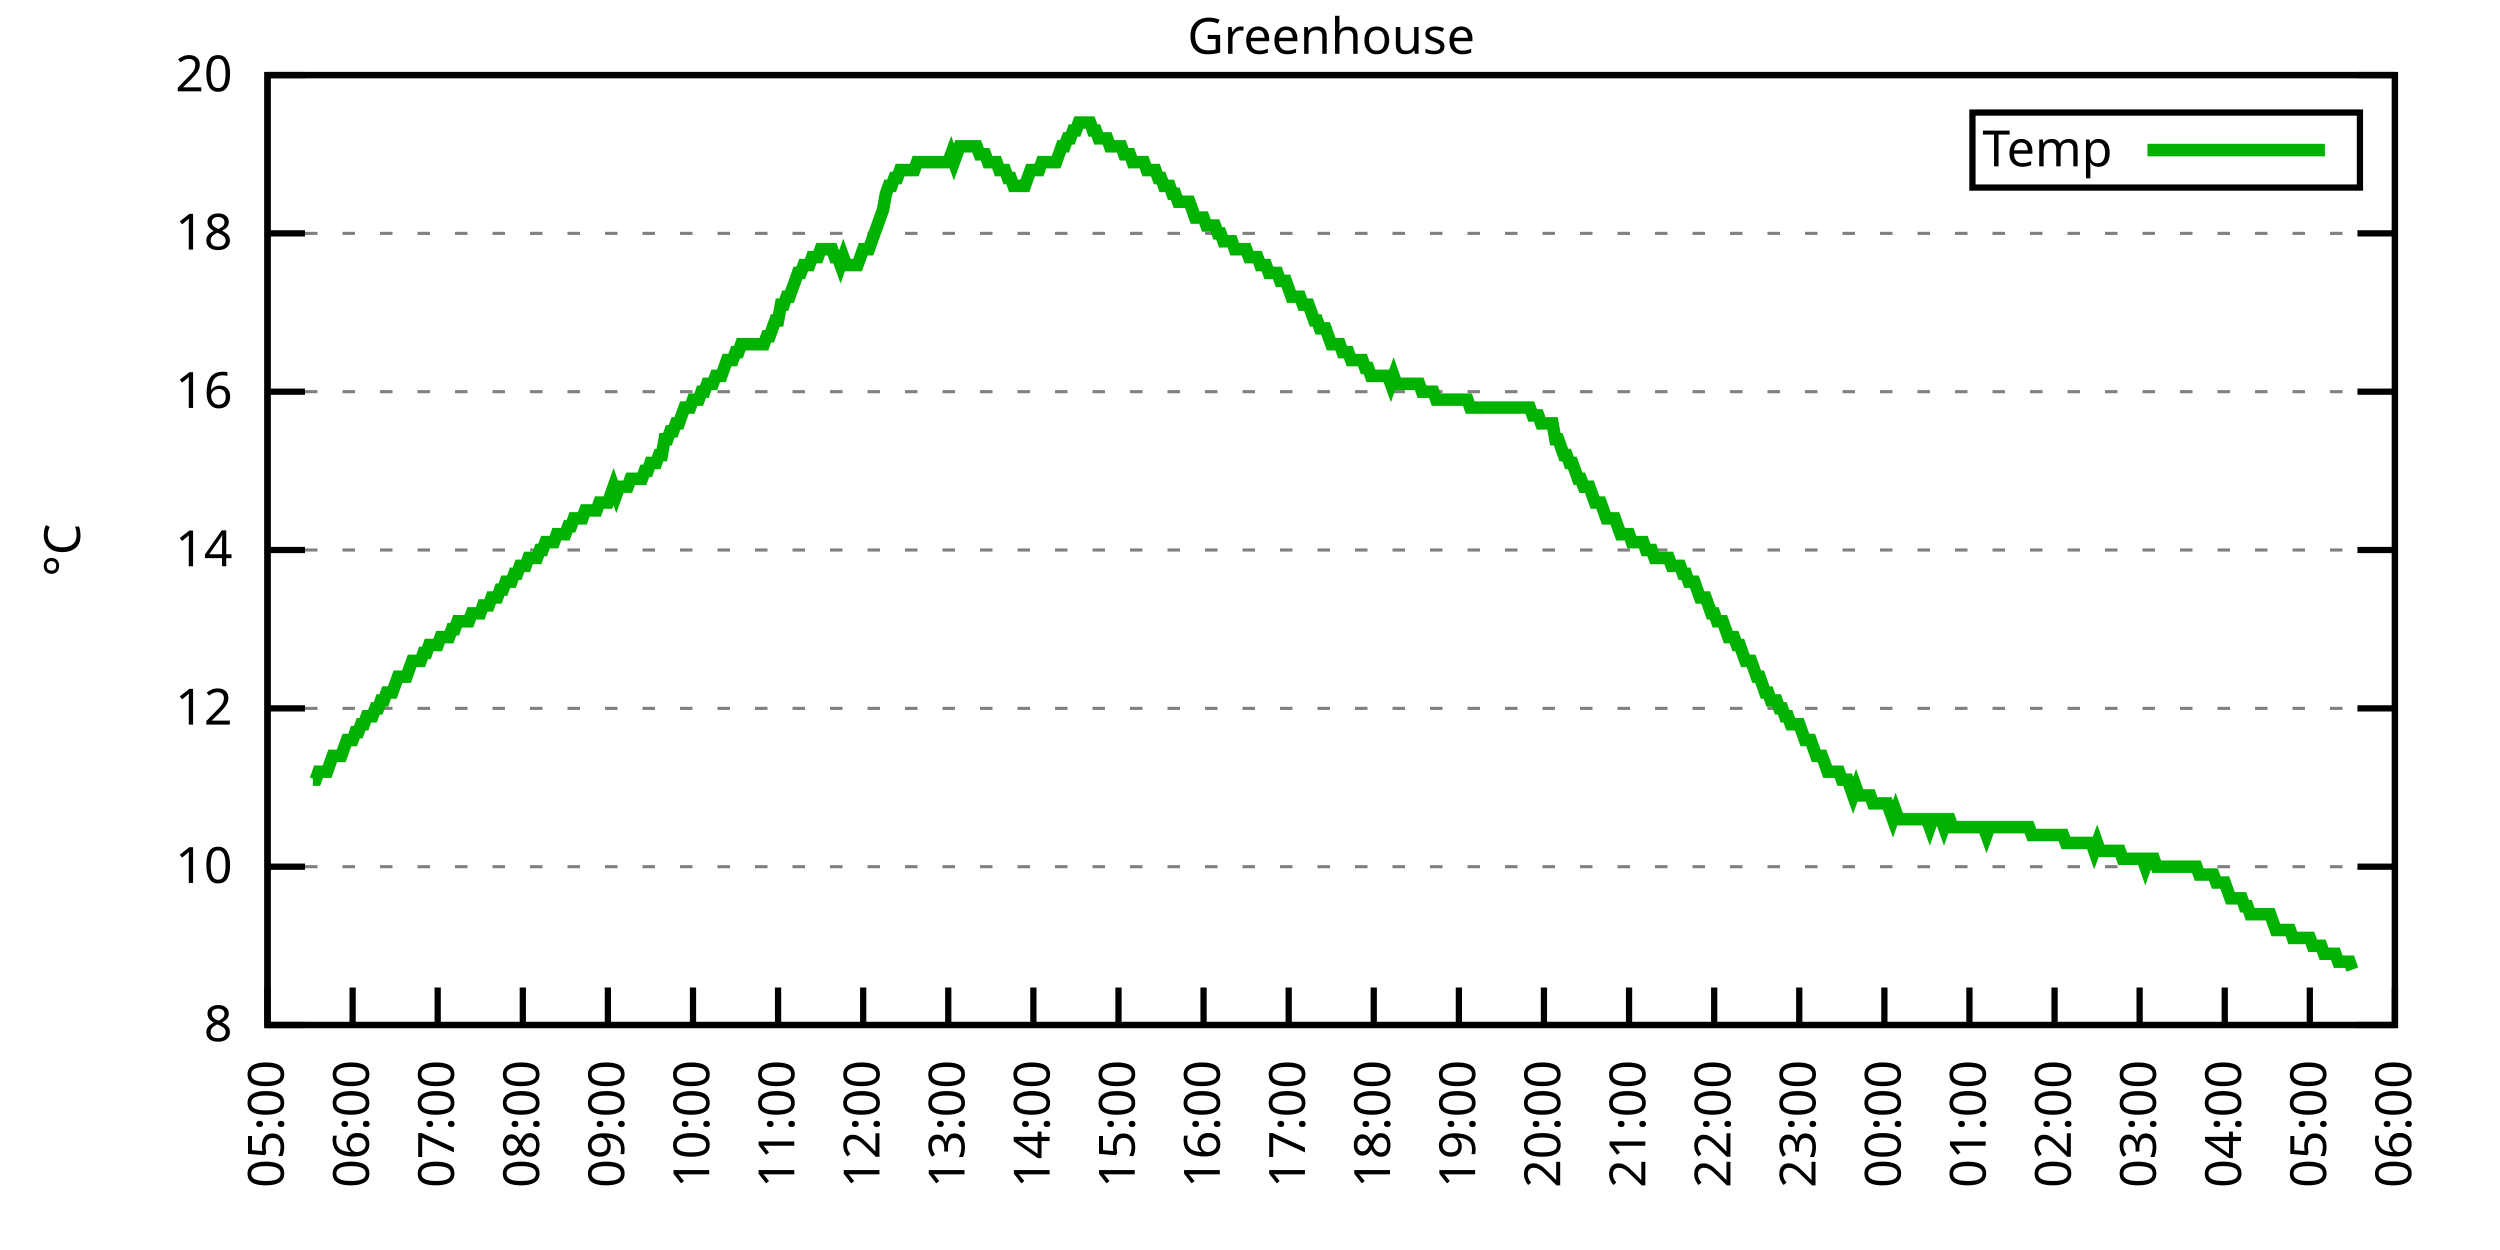
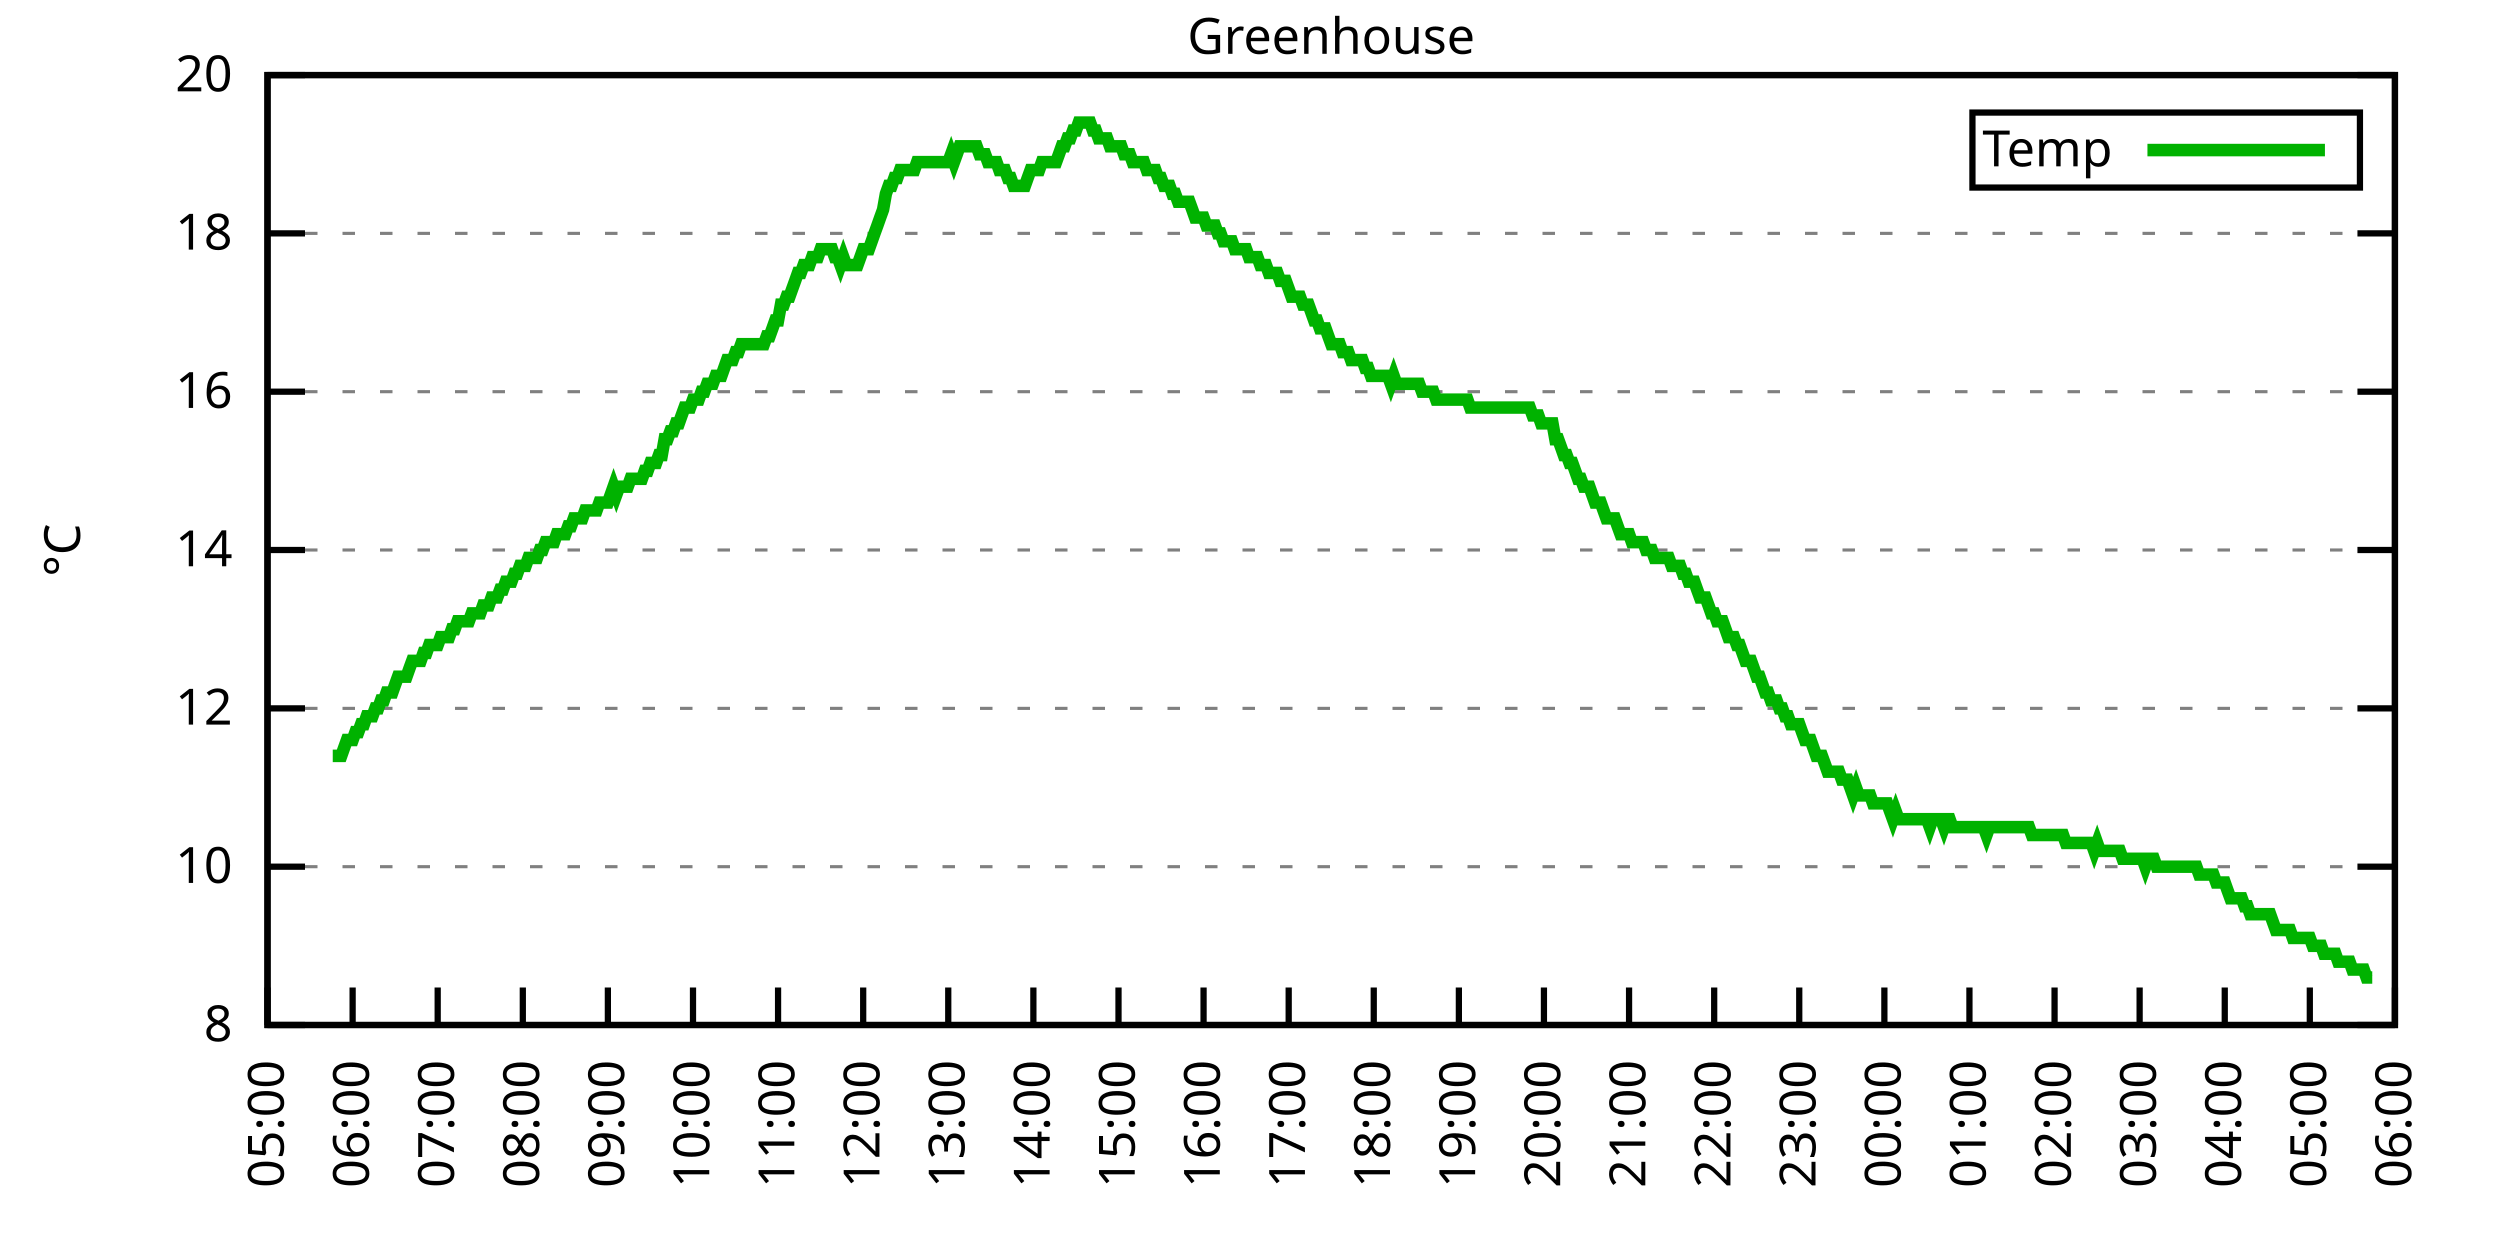
<svg xmlns="http://www.w3.org/2000/svg" xmlns:xlink="http://www.w3.org/1999/xlink" width="400" height="200" viewBox="0 0 400 200">
  <g id="gnuplot_canvas">
    <rect x="0" y="0" width="400" height="200" fill="none" />
    <defs>
      <circle id="gpDot" r="0.5" stroke-width="0.5" stroke="currentColor" />
      <path id="gpPt0" stroke-width="0.333" stroke="currentColor" d="M-1,0 h2 M0,-1 v2" />
      <path id="gpPt1" stroke-width="0.333" stroke="currentColor" d="M-1,-1 L1,1 M1,-1 L-1,1" />
      <path id="gpPt2" stroke-width="0.333" stroke="currentColor" d="M-1,0 L1,0 M0,-1 L0,1 M-1,-1 L1,1 M-1,1 L1,-1" />
      <rect id="gpPt3" stroke-width="0.333" stroke="currentColor" x="-1" y="-1" width="2" height="2" />
      <rect id="gpPt4" stroke-width="0.333" stroke="currentColor" fill="currentColor" x="-1" y="-1" width="2" height="2" />
      <circle id="gpPt5" stroke-width="0.333" stroke="currentColor" cx="0" cy="0" r="1" />
      <use xlink:href="#gpPt5" id="gpPt6" fill="currentColor" stroke="none" />
      <path id="gpPt7" stroke-width="0.333" stroke="currentColor" d="M0,-1.33 L-1.33,0.67 L1.33,0.67 z" />
      <use xlink:href="#gpPt7" id="gpPt8" fill="currentColor" stroke="none" />
      <use xlink:href="#gpPt7" id="gpPt9" stroke="currentColor" transform="rotate(180)" />
      <use xlink:href="#gpPt9" id="gpPt10" fill="currentColor" stroke="none" />
      <use xlink:href="#gpPt3" id="gpPt11" stroke="currentColor" transform="rotate(45)" />
      <use xlink:href="#gpPt11" id="gpPt12" fill="currentColor" stroke="none" />
      <path id="gpPt13" stroke-width="0.333" stroke="currentColor" d="M0,1.330 L1.265,0.411 L0.782,-1.067 L-0.782,-1.076 L-1.265,0.411 z" />
      <use xlink:href="#gpPt13" id="gpPt14" fill="currentColor" stroke="none" />
      <filter id="textbox" filterUnits="objectBoundingBox" x="0" y="0" height="1" width="1">
        <feFlood flood-color="white" flood-opacity="1" result="bgnd" />
        <feComposite in="SourceGraphic" in2="bgnd" operator="atop" />
      </filter>
      <filter id="greybox" filterUnits="objectBoundingBox" x="0" y="0" height="1" width="1">
        <feFlood flood-color="lightgrey" flood-opacity="1" result="grey" />
        <feComposite in="SourceGraphic" in2="grey" operator="atop" />
      </filter>
    </defs>
    <g fill="none" color="white" stroke="currentColor" stroke-width="1.00" stroke-linecap="butt" stroke-linejoin="miter">
</g>
    <g fill="none" color="black" stroke="currentColor" stroke-width="1.00" stroke-linecap="butt" stroke-linejoin="miter">
      <g stroke="none" shape-rendering="crispEdges">
        <polygon fill="rgb(255, 255, 255)" points="42.80,164.00 383.18,164.00 383.18,12.02 42.80,12.02 " />
      </g>
    </g>
    <g fill="none" color="black" stroke="currentColor" stroke-width="1.00" stroke-linecap="butt" stroke-linejoin="miter">
</g>
    <g fill="none" color="black" stroke="black" stroke-width="0.50" stroke-linecap="butt" stroke-linejoin="miter">
</g>
    <g fill="none" color="gray" stroke="currentColor" stroke-width="0.50" stroke-linecap="butt" stroke-linejoin="miter">
      <path stroke="gray" stroke-dasharray="2,4" class="gridline" d="M42.80,164.00 L383.19,164.00  " />
    </g>
    <g fill="none" color="gray" stroke="gray" stroke-width="1.00" stroke-linecap="butt" stroke-linejoin="miter">
</g>
    <g fill="none" color="black" stroke="currentColor" stroke-width="1.00" stroke-linecap="butt" stroke-linejoin="miter">
      <path stroke="black" d="M42.80,164.00 L48.80,164.00 M383.19,164.00 L377.19,164.00  " />
      <g transform="translate(37.20,166.60)" stroke="none" fill="black" font-family="Sans" font-size="8.00" text-anchor="end">
        <text>
          <tspan font-family="Sans"> 8</tspan>
        </text>
      </g>
    </g>
    <g fill="none" color="black" stroke="currentColor" stroke-width="1.00" stroke-linecap="butt" stroke-linejoin="miter">
</g>
    <g fill="none" color="black" stroke="black" stroke-width="0.50" stroke-linecap="butt" stroke-linejoin="miter">
</g>
    <g fill="none" color="gray" stroke="currentColor" stroke-width="0.50" stroke-linecap="butt" stroke-linejoin="miter">
      <path stroke="gray" stroke-dasharray="2,4" class="gridline" d="M42.80,138.67 L383.19,138.67  " />
    </g>
    <g fill="none" color="gray" stroke="gray" stroke-width="1.00" stroke-linecap="butt" stroke-linejoin="miter">
</g>
    <g fill="none" color="black" stroke="currentColor" stroke-width="1.00" stroke-linecap="butt" stroke-linejoin="miter">
      <path stroke="black" d="M42.80,138.67 L48.80,138.67 M383.19,138.67 L377.19,138.67  " />
      <g transform="translate(37.20,141.27)" stroke="none" fill="black" font-family="Sans" font-size="8.00" text-anchor="end">
        <text>
          <tspan font-family="Sans"> 10</tspan>
        </text>
      </g>
    </g>
    <g fill="none" color="black" stroke="currentColor" stroke-width="1.00" stroke-linecap="butt" stroke-linejoin="miter">
</g>
    <g fill="none" color="black" stroke="black" stroke-width="0.50" stroke-linecap="butt" stroke-linejoin="miter">
</g>
    <g fill="none" color="gray" stroke="currentColor" stroke-width="0.50" stroke-linecap="butt" stroke-linejoin="miter">
      <path stroke="gray" stroke-dasharray="2,4" class="gridline" d="M42.80,113.34 L383.19,113.34  " />
    </g>
    <g fill="none" color="gray" stroke="gray" stroke-width="1.00" stroke-linecap="butt" stroke-linejoin="miter">
</g>
    <g fill="none" color="black" stroke="currentColor" stroke-width="1.00" stroke-linecap="butt" stroke-linejoin="miter">
      <path stroke="black" d="M42.80,113.34 L48.80,113.34 M383.19,113.34 L377.19,113.34  " />
      <g transform="translate(37.20,115.94)" stroke="none" fill="black" font-family="Sans" font-size="8.00" text-anchor="end">
        <text>
          <tspan font-family="Sans"> 12</tspan>
        </text>
      </g>
    </g>
    <g fill="none" color="black" stroke="currentColor" stroke-width="1.00" stroke-linecap="butt" stroke-linejoin="miter">
</g>
    <g fill="none" color="black" stroke="black" stroke-width="0.50" stroke-linecap="butt" stroke-linejoin="miter">
</g>
    <g fill="none" color="gray" stroke="currentColor" stroke-width="0.50" stroke-linecap="butt" stroke-linejoin="miter">
      <path stroke="gray" stroke-dasharray="2,4" class="gridline" d="M42.80,88.00 L383.19,88.00  " />
    </g>
    <g fill="none" color="gray" stroke="gray" stroke-width="1.00" stroke-linecap="butt" stroke-linejoin="miter">
</g>
    <g fill="none" color="black" stroke="currentColor" stroke-width="1.00" stroke-linecap="butt" stroke-linejoin="miter">
      <path stroke="black" d="M42.80,88.00 L48.80,88.00 M383.19,88.00 L377.19,88.00  " />
      <g transform="translate(37.20,90.60)" stroke="none" fill="black" font-family="Sans" font-size="8.00" text-anchor="end">
        <text>
          <tspan font-family="Sans"> 14</tspan>
        </text>
      </g>
    </g>
    <g fill="none" color="black" stroke="currentColor" stroke-width="1.00" stroke-linecap="butt" stroke-linejoin="miter">
</g>
    <g fill="none" color="black" stroke="black" stroke-width="0.50" stroke-linecap="butt" stroke-linejoin="miter">
</g>
    <g fill="none" color="gray" stroke="currentColor" stroke-width="0.50" stroke-linecap="butt" stroke-linejoin="miter">
      <path stroke="gray" stroke-dasharray="2,4" class="gridline" d="M42.80,62.67 L383.19,62.67  " />
    </g>
    <g fill="none" color="gray" stroke="gray" stroke-width="1.00" stroke-linecap="butt" stroke-linejoin="miter">
</g>
    <g fill="none" color="black" stroke="currentColor" stroke-width="1.00" stroke-linecap="butt" stroke-linejoin="miter">
      <path stroke="black" d="M42.80,62.67 L48.80,62.67 M383.19,62.67 L377.19,62.67  " />
      <g transform="translate(37.20,65.27)" stroke="none" fill="black" font-family="Sans" font-size="8.00" text-anchor="end">
        <text>
          <tspan font-family="Sans"> 16</tspan>
        </text>
      </g>
    </g>
    <g fill="none" color="black" stroke="currentColor" stroke-width="1.00" stroke-linecap="butt" stroke-linejoin="miter">
</g>
    <g fill="none" color="black" stroke="black" stroke-width="0.50" stroke-linecap="butt" stroke-linejoin="miter">
</g>
    <g fill="none" color="gray" stroke="currentColor" stroke-width="0.50" stroke-linecap="butt" stroke-linejoin="miter">
      <path stroke="gray" stroke-dasharray="2,4" class="gridline" d="M42.80,37.34 L383.19,37.34  " />
    </g>
    <g fill="none" color="gray" stroke="gray" stroke-width="1.00" stroke-linecap="butt" stroke-linejoin="miter">
</g>
    <g fill="none" color="black" stroke="currentColor" stroke-width="1.00" stroke-linecap="butt" stroke-linejoin="miter">
      <path stroke="black" d="M42.80,37.34 L48.80,37.34 M383.19,37.34 L377.19,37.34  " />
      <g transform="translate(37.20,39.94)" stroke="none" fill="black" font-family="Sans" font-size="8.00" text-anchor="end">
        <text>
          <tspan font-family="Sans"> 18</tspan>
        </text>
      </g>
    </g>
    <g fill="none" color="black" stroke="currentColor" stroke-width="1.00" stroke-linecap="butt" stroke-linejoin="miter">
</g>
    <g fill="none" color="black" stroke="black" stroke-width="0.50" stroke-linecap="butt" stroke-linejoin="miter">
</g>
    <g fill="none" color="gray" stroke="currentColor" stroke-width="0.50" stroke-linecap="butt" stroke-linejoin="miter">
      <path stroke="gray" stroke-dasharray="2,4" class="gridline" d="M42.80,12.01 L383.19,12.01  " />
    </g>
    <g fill="none" color="gray" stroke="gray" stroke-width="1.00" stroke-linecap="butt" stroke-linejoin="miter">
</g>
    <g fill="none" color="black" stroke="currentColor" stroke-width="1.00" stroke-linecap="butt" stroke-linejoin="miter">
      <path stroke="black" d="M42.80,12.01 L48.80,12.01 M383.19,12.01 L377.19,12.01  " />
      <g transform="translate(37.20,14.61)" stroke="none" fill="black" font-family="Sans" font-size="8.00" text-anchor="end">
        <text>
          <tspan font-family="Sans"> 20</tspan>
        </text>
      </g>
    </g>
    <g fill="none" color="black" stroke="currentColor" stroke-width="1.00" stroke-linecap="butt" stroke-linejoin="miter">
      <path stroke="black" d="M42.80,164.00 L42.80,158.00  " />
      <g transform="translate(45.40,169.60) rotate(270.00)" stroke="none" fill="black" font-family="Sans" font-size="8.00" text-anchor="end">
        <text>
          <tspan font-family="Sans">05:00</tspan>
        </text>
      </g>
    </g>
    <g fill="none" color="black" stroke="currentColor" stroke-width="1.00" stroke-linecap="butt" stroke-linejoin="miter">
      <path stroke="black" d="M56.42,164.00 L56.42,158.00  " />
      <g transform="translate(59.02,169.60) rotate(270.00)" stroke="none" fill="black" font-family="Sans" font-size="8.00" text-anchor="end">
        <text>
          <tspan font-family="Sans">06:00</tspan>
        </text>
      </g>
    </g>
    <g fill="none" color="black" stroke="currentColor" stroke-width="1.00" stroke-linecap="butt" stroke-linejoin="miter">
      <path stroke="black" d="M70.03,164.00 L70.03,158.00  " />
      <g transform="translate(72.63,169.60) rotate(270.00)" stroke="none" fill="black" font-family="Sans" font-size="8.00" text-anchor="end">
        <text>
          <tspan font-family="Sans">07:00</tspan>
        </text>
      </g>
    </g>
    <g fill="none" color="black" stroke="currentColor" stroke-width="1.00" stroke-linecap="butt" stroke-linejoin="miter">
      <path stroke="black" d="M83.65,164.00 L83.65,158.00  " />
      <g transform="translate(86.25,169.60) rotate(270.00)" stroke="none" fill="black" font-family="Sans" font-size="8.00" text-anchor="end">
        <text>
          <tspan font-family="Sans">08:00</tspan>
        </text>
      </g>
    </g>
    <g fill="none" color="black" stroke="currentColor" stroke-width="1.00" stroke-linecap="butt" stroke-linejoin="miter">
      <path stroke="black" d="M97.26,164.00 L97.26,158.00  " />
      <g transform="translate(99.86,169.60) rotate(270.00)" stroke="none" fill="black" font-family="Sans" font-size="8.00" text-anchor="end">
        <text>
          <tspan font-family="Sans">09:00</tspan>
        </text>
      </g>
    </g>
    <g fill="none" color="black" stroke="currentColor" stroke-width="1.00" stroke-linecap="butt" stroke-linejoin="miter">
      <path stroke="black" d="M110.88,164.00 L110.88,158.00  " />
      <g transform="translate(113.48,169.60) rotate(270.00)" stroke="none" fill="black" font-family="Sans" font-size="8.00" text-anchor="end">
        <text>
          <tspan font-family="Sans">10:00</tspan>
        </text>
      </g>
    </g>
    <g fill="none" color="black" stroke="currentColor" stroke-width="1.00" stroke-linecap="butt" stroke-linejoin="miter">
      <path stroke="black" d="M124.49,164.00 L124.49,158.00  " />
      <g transform="translate(127.09,169.60) rotate(270.00)" stroke="none" fill="black" font-family="Sans" font-size="8.00" text-anchor="end">
        <text>
          <tspan font-family="Sans">11:00</tspan>
        </text>
      </g>
    </g>
    <g fill="none" color="black" stroke="currentColor" stroke-width="1.00" stroke-linecap="butt" stroke-linejoin="miter">
      <path stroke="black" d="M138.11,164.00 L138.11,158.00  " />
      <g transform="translate(140.71,169.60) rotate(270.00)" stroke="none" fill="black" font-family="Sans" font-size="8.00" text-anchor="end">
        <text>
          <tspan font-family="Sans">12:00</tspan>
        </text>
      </g>
    </g>
    <g fill="none" color="black" stroke="currentColor" stroke-width="1.00" stroke-linecap="butt" stroke-linejoin="miter">
      <path stroke="black" d="M151.72,164.00 L151.72,158.00  " />
      <g transform="translate(154.32,169.60) rotate(270.00)" stroke="none" fill="black" font-family="Sans" font-size="8.00" text-anchor="end">
        <text>
          <tspan font-family="Sans">13:00</tspan>
        </text>
      </g>
    </g>
    <g fill="none" color="black" stroke="currentColor" stroke-width="1.00" stroke-linecap="butt" stroke-linejoin="miter">
      <path stroke="black" d="M165.34,164.00 L165.34,158.00  " />
      <g transform="translate(167.94,169.60) rotate(270.00)" stroke="none" fill="black" font-family="Sans" font-size="8.00" text-anchor="end">
        <text>
          <tspan font-family="Sans">14:00</tspan>
        </text>
      </g>
    </g>
    <g fill="none" color="black" stroke="currentColor" stroke-width="1.00" stroke-linecap="butt" stroke-linejoin="miter">
      <path stroke="black" d="M178.96,164.00 L178.96,158.00  " />
      <g transform="translate(181.56,169.60) rotate(270.00)" stroke="none" fill="black" font-family="Sans" font-size="8.00" text-anchor="end">
        <text>
          <tspan font-family="Sans">15:00</tspan>
        </text>
      </g>
    </g>
    <g fill="none" color="black" stroke="currentColor" stroke-width="1.00" stroke-linecap="butt" stroke-linejoin="miter">
      <path stroke="black" d="M192.57,164.00 L192.57,158.00  " />
      <g transform="translate(195.17,169.60) rotate(270.00)" stroke="none" fill="black" font-family="Sans" font-size="8.00" text-anchor="end">
        <text>
          <tspan font-family="Sans">16:00</tspan>
        </text>
      </g>
    </g>
    <g fill="none" color="black" stroke="currentColor" stroke-width="1.00" stroke-linecap="butt" stroke-linejoin="miter">
      <path stroke="black" d="M206.19,164.00 L206.19,158.00  " />
      <g transform="translate(208.79,169.60) rotate(270.00)" stroke="none" fill="black" font-family="Sans" font-size="8.00" text-anchor="end">
        <text>
          <tspan font-family="Sans">17:00</tspan>
        </text>
      </g>
    </g>
    <g fill="none" color="black" stroke="currentColor" stroke-width="1.00" stroke-linecap="butt" stroke-linejoin="miter">
      <path stroke="black" d="M219.80,164.00 L219.80,158.00  " />
      <g transform="translate(222.40,169.60) rotate(270.00)" stroke="none" fill="black" font-family="Sans" font-size="8.00" text-anchor="end">
        <text>
          <tspan font-family="Sans">18:00</tspan>
        </text>
      </g>
    </g>
    <g fill="none" color="black" stroke="currentColor" stroke-width="1.00" stroke-linecap="butt" stroke-linejoin="miter">
      <path stroke="black" d="M233.42,164.00 L233.42,158.00  " />
      <g transform="translate(236.02,169.60) rotate(270.00)" stroke="none" fill="black" font-family="Sans" font-size="8.00" text-anchor="end">
        <text>
          <tspan font-family="Sans">19:00</tspan>
        </text>
      </g>
    </g>
    <g fill="none" color="black" stroke="currentColor" stroke-width="1.00" stroke-linecap="butt" stroke-linejoin="miter">
      <path stroke="black" d="M247.03,164.00 L247.03,158.00  " />
      <g transform="translate(249.63,169.60) rotate(270.00)" stroke="none" fill="black" font-family="Sans" font-size="8.00" text-anchor="end">
        <text>
          <tspan font-family="Sans">20:00</tspan>
        </text>
      </g>
    </g>
    <g fill="none" color="black" stroke="currentColor" stroke-width="1.00" stroke-linecap="butt" stroke-linejoin="miter">
      <path stroke="black" d="M260.65,164.00 L260.65,158.00  " />
      <g transform="translate(263.25,169.60) rotate(270.00)" stroke="none" fill="black" font-family="Sans" font-size="8.00" text-anchor="end">
        <text>
          <tspan font-family="Sans">21:00</tspan>
        </text>
      </g>
    </g>
    <g fill="none" color="black" stroke="currentColor" stroke-width="1.00" stroke-linecap="butt" stroke-linejoin="miter">
      <path stroke="black" d="M274.27,164.00 L274.27,158.00  " />
      <g transform="translate(276.87,169.60) rotate(270.00)" stroke="none" fill="black" font-family="Sans" font-size="8.00" text-anchor="end">
        <text>
          <tspan font-family="Sans">22:00</tspan>
        </text>
      </g>
    </g>
    <g fill="none" color="black" stroke="currentColor" stroke-width="1.00" stroke-linecap="butt" stroke-linejoin="miter">
      <path stroke="black" d="M287.88,164.00 L287.88,158.00  " />
      <g transform="translate(290.48,169.60) rotate(270.00)" stroke="none" fill="black" font-family="Sans" font-size="8.00" text-anchor="end">
        <text>
          <tspan font-family="Sans">23:00</tspan>
        </text>
      </g>
    </g>
    <g fill="none" color="black" stroke="currentColor" stroke-width="1.00" stroke-linecap="butt" stroke-linejoin="miter">
      <path stroke="black" d="M301.50,164.00 L301.50,158.00  " />
      <g transform="translate(304.10,169.60) rotate(270.00)" stroke="none" fill="black" font-family="Sans" font-size="8.00" text-anchor="end">
        <text>
          <tspan font-family="Sans">00:00</tspan>
        </text>
      </g>
    </g>
    <g fill="none" color="black" stroke="currentColor" stroke-width="1.00" stroke-linecap="butt" stroke-linejoin="miter">
      <path stroke="black" d="M315.11,164.00 L315.11,158.00  " />
      <g transform="translate(317.71,169.60) rotate(270.00)" stroke="none" fill="black" font-family="Sans" font-size="8.00" text-anchor="end">
        <text>
          <tspan font-family="Sans">01:00</tspan>
        </text>
      </g>
    </g>
    <g fill="none" color="black" stroke="currentColor" stroke-width="1.00" stroke-linecap="butt" stroke-linejoin="miter">
      <path stroke="black" d="M328.73,164.00 L328.73,158.00  " />
      <g transform="translate(331.33,169.60) rotate(270.00)" stroke="none" fill="black" font-family="Sans" font-size="8.00" text-anchor="end">
        <text>
          <tspan font-family="Sans">02:00</tspan>
        </text>
      </g>
    </g>
    <g fill="none" color="black" stroke="currentColor" stroke-width="1.00" stroke-linecap="butt" stroke-linejoin="miter">
      <path stroke="black" d="M342.34,164.00 L342.34,158.00  " />
      <g transform="translate(344.94,169.60) rotate(270.00)" stroke="none" fill="black" font-family="Sans" font-size="8.00" text-anchor="end">
        <text>
          <tspan font-family="Sans">03:00</tspan>
        </text>
      </g>
    </g>
    <g fill="none" color="black" stroke="currentColor" stroke-width="1.00" stroke-linecap="butt" stroke-linejoin="miter">
      <path stroke="black" d="M355.96,164.00 L355.96,158.00  " />
      <g transform="translate(358.56,169.60) rotate(270.00)" stroke="none" fill="black" font-family="Sans" font-size="8.00" text-anchor="end">
        <text>
          <tspan font-family="Sans">04:00</tspan>
        </text>
      </g>
    </g>
    <g fill="none" color="black" stroke="currentColor" stroke-width="1.00" stroke-linecap="butt" stroke-linejoin="miter">
      <path stroke="black" d="M369.57,164.00 L369.57,158.00  " />
      <g transform="translate(372.17,169.60) rotate(270.00)" stroke="none" fill="black" font-family="Sans" font-size="8.00" text-anchor="end">
        <text>
          <tspan font-family="Sans">05:00</tspan>
        </text>
      </g>
    </g>
    <g fill="none" color="black" stroke="currentColor" stroke-width="1.00" stroke-linecap="butt" stroke-linejoin="miter">
      <path stroke="black" d="M383.19,164.00 L383.19,158.00  " />
      <g transform="translate(385.79,169.60) rotate(270.00)" stroke="none" fill="black" font-family="Sans" font-size="8.00" text-anchor="end">
        <text>
          <tspan font-family="Sans">06:00</tspan>
        </text>
      </g>
    </g>
    <g fill="none" color="black" stroke="currentColor" stroke-width="1.00" stroke-linecap="butt" stroke-linejoin="miter">
</g>
    <g fill="none" color="black" stroke="currentColor" stroke-width="1.00" stroke-linecap="butt" stroke-linejoin="miter">
      <path stroke="black" d="M42.80,12.01 L42.80,164.00 L383.19,164.00 L383.19,12.01 L42.80,12.01 Z  " />
    </g>
    <g fill="none" color="black" stroke="currentColor" stroke-width="1.00" stroke-linecap="butt" stroke-linejoin="miter">
</g>
    <g fill="none" color="black" stroke="currentColor" stroke-width="1.00" stroke-linecap="butt" stroke-linejoin="miter">
      <path stroke="black" d="M315.59,30.01 L315.59,18.01 L377.59,18.01 L377.59,30.01 L315.59,30.01 Z  " />
    </g>
    <g id="Greenhouse_plot_1">
      <g fill="none" color="white" stroke="black" stroke-width="2.00" stroke-linecap="butt" stroke-linejoin="miter">
</g>
      <g fill="none" color="black" stroke="currentColor" stroke-width="2.00" stroke-linecap="butt" stroke-linejoin="miter">
        <g transform="translate(337.99,26.61)" stroke="none" fill="black" font-family="Sans" font-size="8.00" text-anchor="end">
          <text>
            <tspan font-family="Sans">Temp</tspan>
          </text>
        </g>
      </g>
      <g fill="none" color="black" stroke="currentColor" stroke-width="2.00" stroke-linecap="butt" stroke-linejoin="miter">
-         <path stroke="rgb(  0, 178,   0)" d="M343.59,24.01 L371.99,24.01 M50.06,124.74 L50.52,124.74 L50.97,123.47 L51.42,123.47 L51.88,123.47 L52.33,123.47   L52.78,122.20 L53.24,120.94 L53.69,120.94 L54.15,120.94 L54.60,120.94 L55.05,119.67 L55.51,118.40 L55.96,118.40   L56.42,118.40 L56.87,117.14 L57.32,117.14 L57.78,115.87 L58.23,115.87 L58.68,114.60 L59.14,114.60 L59.59,114.60   L60.05,113.34 L60.50,113.34 L60.95,112.07 L61.41,112.07 L61.86,110.80 L62.32,110.80 L62.77,110.80 L63.22,109.54   L63.68,108.27 L64.13,108.27 L64.58,108.27 L65.04,108.27 L65.49,107.00 L65.95,105.74 L66.40,105.74 L66.85,105.74   L67.31,105.74 L67.76,104.47 L68.22,104.47 L68.67,103.20 L69.12,103.20 L69.58,103.20 L70.03,103.20 L70.49,101.94   L70.94,101.94 L71.39,101.94 L71.85,101.94 L72.30,100.67 L72.75,100.67 L73.21,99.40 L73.66,99.40 L74.12,99.40   L74.57,99.40 L75.02,99.40 L75.48,98.14 L75.93,98.14 L76.39,98.14 L76.84,98.14 L77.29,96.87 L77.75,96.87   L78.20,96.87 L78.65,95.60 L79.11,95.60 L79.56,95.60 L80.02,94.34 L80.47,94.34 L80.92,93.07 L81.38,93.07   L81.83,93.07 L82.29,91.80 L82.74,91.80 L83.19,90.54 L83.65,90.54 L84.10,90.54 L84.55,89.27 L85.01,89.27   L85.46,89.27 L85.92,89.27 L86.37,88.00 L86.82,88.00 L87.28,86.74 L87.73,86.74 L88.19,86.74 L88.64,86.74   L89.09,85.47 L89.55,85.47 L90.00,85.47 L90.45,85.47 L90.91,84.21 L91.36,84.21 L91.82,82.94 L92.27,82.94   L92.72,82.94 L93.18,82.94 L93.63,81.67 L94.09,81.67 L94.54,81.67 L94.99,81.67 L95.45,81.67 L95.90,80.41   L96.35,80.41 L96.81,80.41 L97.26,80.41 L97.72,79.14 L98.17,77.87 L98.62,79.14 L99.08,77.87 L99.53,77.87   L99.99,77.87 L100.44,77.87 L100.89,76.61 L101.35,76.61 L101.80,76.61 L102.25,76.61 L102.71,76.61 L103.16,75.34   L103.62,75.34 L104.07,74.07 L104.52,74.07 L104.98,74.07 L105.43,72.81 L105.89,72.81 L106.34,70.27 L106.79,70.27   L107.25,69.01 L107.70,69.01 L108.15,67.74 L108.61,67.74 L109.06,66.47 L109.52,65.21 L109.97,65.21 L110.42,65.21   L110.88,63.94 L111.33,63.94 L111.79,63.94 L112.24,62.67 L112.69,62.67 L113.15,61.41 L113.60,61.41 L114.05,61.41   L114.51,60.14 L114.96,60.14 L115.42,60.14 L115.87,58.87 L116.32,57.61 L116.78,57.61 L117.23,57.61 L117.69,56.34   L118.14,56.34 L118.59,55.07 L119.05,55.07 L119.50,55.07 L119.96,55.07 L120.41,55.07 L120.86,55.07 L121.32,55.07   L121.77,55.07 L122.22,55.07 L122.68,53.81 L123.13,53.81 L123.59,52.54 L124.04,51.27 L124.49,51.27 L124.95,48.74   L125.40,48.74 L125.86,47.47 L126.31,47.47 L126.76,46.21 L127.22,44.94 L127.67,43.67 L128.12,43.67 L128.58,42.41   L129.03,42.41 L129.49,42.41 L129.94,41.14 L130.39,41.14 L130.85,41.14 L131.30,39.87 L131.76,39.87 L132.21,39.87   L132.66,39.87 L133.12,39.87 L133.57,41.14 L134.02,41.14 L134.48,42.41 L134.93,41.14 L135.39,42.41 L135.84,42.41   L136.29,42.41 L136.75,42.41 L137.20,42.41 L137.66,41.14 L138.11,39.87 L138.56,39.87 L139.02,39.87 L139.47,38.61   L139.92,37.34 L140.38,36.08 L140.83,34.81 L141.29,33.54 L141.74,31.01 L142.19,29.74 L142.65,29.74 L143.10,28.48   L143.56,28.48 L144.01,27.21 L144.46,27.21 L144.92,27.21 L145.37,27.21 L145.82,27.21 L146.28,27.21 L146.73,25.94   L147.19,25.94 L147.64,25.94 L148.09,25.94 L148.55,25.94 L149.00,25.94 L149.46,25.94 L149.91,25.94 L150.36,25.94   L150.82,25.94 L151.27,25.94 L151.72,25.94 L152.18,24.68 L152.63,25.94 L153.09,24.68 L153.54,23.41 L153.99,23.41   L154.45,23.41 L154.90,23.41 L155.36,23.41 L155.81,23.41 L156.26,23.41 L156.72,24.68 L157.17,24.68 L157.62,24.68   L158.08,25.94 L158.53,25.94 L158.99,25.94 L159.44,25.94 L159.89,27.21 L160.35,27.21 L160.80,27.21 L161.26,28.48   L161.71,28.48 L162.16,29.74 L162.62,29.74 L163.07,29.74 L163.52,29.74 L163.98,29.74 L164.43,28.48 L164.89,27.21   L165.34,27.21 L165.79,27.21 L166.25,27.21 L166.70,25.94 L167.16,25.94 L167.61,25.94 L168.06,25.94 L168.52,25.94   L168.97,25.94 L169.43,24.68 L169.88,23.41 L170.33,23.41 L170.79,22.14 L171.24,22.14 L171.69,20.88 L172.15,20.88   L172.60,19.61 L173.06,19.61 L173.51,19.61 L173.96,19.61 L174.42,19.61 L174.87,20.88 L175.33,20.88 L175.78,22.14   L176.23,22.14 L176.69,22.14 L177.14,22.14 L177.59,23.41 L178.05,23.41 L178.50,23.41 L178.96,23.41 L179.41,23.41   L179.86,24.68 L180.32,24.68 L180.77,24.68 L181.23,25.94 L181.68,25.94 L182.13,25.94 L182.59,25.94 L183.04,25.94   L183.49,27.21 L183.95,27.21 L184.40,27.21 L184.86,27.21 L185.31,28.48 L185.76,28.48 L186.22,29.74 L186.67,29.74   L187.13,29.74 L187.58,31.01 L188.03,31.01 L188.49,32.28 L188.94,32.28 L189.39,32.28 L189.85,32.28 L190.30,32.28   L190.76,33.54 L191.21,34.81 L191.66,34.81 L192.12,34.81 L192.57,34.81 L193.03,36.08 L193.48,36.08 L193.93,36.08   L194.39,36.08 L194.84,37.34 L195.29,37.34 L195.75,38.61 L196.20,38.61 L196.66,38.61 L197.11,38.61 L197.56,39.87   L198.02,39.87 L198.47,39.87 L198.93,39.87 L199.38,39.87 L199.83,41.14 L200.29,41.14 L200.74,41.14 L201.19,41.14   L201.65,42.41 L202.10,42.41 L202.56,42.41 L203.01,43.67 L203.46,43.67 L203.92,43.67 L204.37,43.67 L204.83,44.94   L205.28,44.94 L205.73,44.94 L206.19,46.21 L206.64,47.47 L207.09,47.47 L207.55,47.47 L208.00,47.47 L208.46,48.74   L208.91,48.74 L209.36,48.74 L209.82,50.01 L210.27,51.27 L210.73,51.27 L211.18,52.54 L211.63,52.54 L212.09,52.54   L212.54,53.81 L213.00,55.07 L213.45,55.07 L213.90,55.07 L214.36,55.07 L214.81,56.34 L215.26,56.34 L215.72,56.34   L216.17,57.61 L216.63,57.61 L217.08,57.61 L217.53,57.61 L217.99,57.61 L218.44,58.87 L218.90,58.87 L219.35,60.14   L219.80,60.14 L220.26,60.14 L220.71,60.14 L221.16,60.14 L221.62,60.14 L222.07,60.14 L222.53,61.41 L222.98,60.14   L223.43,61.41 L223.89,61.41 L224.34,61.41 L224.80,61.41 L225.25,61.41 L225.70,61.41 L226.16,61.41 L226.61,61.41   L227.06,61.41 L227.52,62.67 L227.97,62.67 L228.43,62.67 L228.88,62.67 L229.33,62.67 L229.79,63.94 L230.24,63.94   L230.70,63.94 L231.15,63.94 L231.60,63.94 L232.06,63.94 L232.51,63.94 L232.96,63.94 L233.42,63.94 L233.87,63.94   L234.33,63.94 L234.78,63.94 L235.23,65.21 L235.69,65.21 L236.14,65.21 L236.60,65.21 L237.05,65.21 L237.50,65.21   L237.96,65.21 L238.41,65.21 L238.86,65.21 L239.32,65.21 L239.77,65.21 L240.23,65.21 L240.68,65.21 L241.13,65.21   L241.59,65.21 L242.04,65.21 L242.50,65.21 L242.95,65.21 L243.40,65.21 L243.86,65.21 L244.31,65.21 L244.76,65.21   L245.22,66.47 L245.67,66.47 L246.13,66.47 L246.58,67.74 L247.03,67.74 L247.49,67.74 L247.94,67.74 L248.40,67.74   L248.85,70.27 L249.30,70.27 L249.76,71.54 L250.21,72.81 L250.66,72.81 L251.12,74.07 L251.57,74.07 L252.03,75.34   L252.48,76.61 L252.93,76.61 L253.39,77.87 L253.84,77.87 L254.30,77.87 L254.75,79.14 L255.20,80.41 L255.66,80.41   L256.11,80.41 L256.56,81.67 L257.02,82.94 L257.47,82.94 L257.93,82.94 L258.38,82.94 L258.83,84.21 L259.29,85.47   L259.74,85.47 L260.20,85.47 L260.65,85.47 L261.10,86.74 L261.56,86.74 L262.01,86.74 L262.47,86.74 L262.92,86.74   L263.37,88.00 L263.83,88.00 L264.28,88.00 L264.73,89.27 L265.19,89.27 L265.64,89.27 L266.10,89.27 L266.55,89.27   L267.00,89.27 L267.46,90.54 L267.91,90.54 L268.37,90.54 L268.82,90.54 L269.27,91.80 L269.73,91.80 L270.18,93.07   L270.63,93.07 L271.09,93.07 L271.54,94.34 L272.00,95.60 L272.45,95.60 L272.90,95.60 L273.36,96.87 L273.81,98.14   L274.27,98.14 L274.72,99.40 L275.17,99.40 L275.63,99.40 L276.08,100.67 L276.53,101.94 L276.99,101.94 L277.44,101.94   L277.90,103.20 L278.35,103.20 L278.80,104.47 L279.26,105.74 L279.71,105.74 L280.17,105.74 L280.62,107.00 L281.07,108.27   L281.53,108.27 L281.98,109.54 L282.43,110.80 L282.89,110.80 L283.34,112.07 L283.80,112.07 L284.25,112.07 L284.70,113.34   L285.16,113.34 L285.61,114.60 L286.07,114.60 L286.52,115.87 L286.97,115.87 L287.43,115.87 L287.88,115.87 L288.33,117.14   L288.79,118.40 L289.24,118.40 L289.70,118.40 L290.15,119.67 L290.60,120.94 L291.06,120.94 L291.51,120.94 L291.97,122.20   L292.42,123.47 L292.87,123.47 L293.33,123.47 L293.78,123.47 L294.23,123.47 L294.69,124.74 L295.14,124.74 L295.60,124.74   L296.05,126.00 L296.50,127.27 L296.96,126.00 L297.41,127.27 L297.87,127.27 L298.32,127.27 L298.77,127.27 L299.23,127.27   L299.68,128.54 L300.13,128.54 L300.59,128.54 L301.04,128.54 L301.50,128.54 L301.95,128.54 L302.40,129.80 L302.86,131.07   L303.31,129.80 L303.77,131.07 L304.22,131.07 L304.67,131.07 L305.13,131.07 L305.58,131.07 L306.03,131.07 L306.49,131.07   L306.94,131.07 L307.40,131.07 L307.85,131.07 L308.30,131.07 L308.76,132.34 L309.21,131.07 L309.67,131.07 L310.12,131.07   L310.57,131.07 L311.03,132.34 L311.48,131.07 L311.94,131.07 L312.39,132.34 L312.84,132.34 L313.30,132.34 L313.75,132.34   L314.20,132.34 L314.66,132.34 L315.11,132.34 L315.57,132.34 L316.02,132.34 L316.47,132.34 L316.93,132.34 L317.38,132.34   L317.84,133.60 L318.29,132.34 L318.74,132.34 L319.20,132.34 L319.65,132.34 L320.10,132.34 L320.56,132.34 L321.01,132.34   L321.47,132.34 L321.92,132.34 L322.37,132.34 L322.83,132.34 L323.28,132.34 L323.74,132.34 L324.19,132.34 L324.64,132.34   L325.10,133.60 L325.55,133.60 L326.00,133.60 L326.46,133.60 L326.91,133.60 L327.37,133.60 L327.82,133.60 L328.27,133.60   L328.73,133.60 L329.18,133.60 L329.64,133.60 L330.09,133.60 L330.54,134.87 L331.00,134.87 L331.45,134.87 L331.90,134.87   L332.36,134.87 L332.81,134.87 L333.27,134.87 L333.72,134.87 L334.17,134.87 L334.63,134.87 L335.08,136.14 L335.54,134.87   L335.99,136.14 L336.44,136.14 L336.90,136.14 L337.35,136.14 L337.80,136.14 L338.26,136.14 L338.71,136.14 L339.17,136.14   L339.62,137.40 L340.07,137.40 L340.53,137.40 L340.98,137.40 L341.44,137.40 L341.89,137.40 L342.34,137.40 L342.80,137.40   L343.25,138.67 L343.70,137.40 L344.16,137.40 L344.61,137.40 L345.07,138.67 L345.52,138.67 L345.97,138.67 L346.43,138.67   L346.88,138.67 L347.34,138.67 L347.79,138.67 L348.24,138.67 L348.70,138.67 L349.15,138.67 L349.60,138.67 L350.06,138.67   L350.51,138.67 L350.97,138.67 L351.42,138.67 L351.87,139.93 L352.33,139.93 L352.78,139.93 L353.24,139.93 L353.69,139.93   L354.14,139.93 L354.60,141.20 L355.05,141.20 L355.50,141.20 L355.96,141.20 L356.41,142.47 L356.87,143.73 L357.32,143.73   L357.77,143.73 L358.23,143.73 L358.68,143.73 L359.14,145.00 L359.59,145.00 L360.04,146.27 L360.50,146.27 L360.95,146.27   L361.41,146.27 L361.86,146.27 L362.31,146.27 L362.77,146.27 L363.22,146.27 L363.67,147.53 L364.13,148.80 L364.58,148.80   L365.04,148.80 L365.49,148.80 L365.94,148.80 L366.40,148.80 L366.85,150.07 L367.31,150.07 L367.76,150.07 L368.21,150.07   L368.67,150.07 L369.12,150.07 L369.57,150.07 L370.03,151.33 L370.48,151.33 L370.94,151.33 L371.39,151.33 L371.84,152.60   L372.30,152.60 L372.75,152.60 L373.21,152.60 L373.66,152.60 L374.11,153.87 L374.57,153.87 L375.02,153.87 L375.47,153.87   L375.93,153.87 L376.38,155.13  " />
+         <path stroke="rgb(  0, 178,   0)" d="M343.59,24.01 L371.99,24.01 M53.24,120.94 L53.69,120.94 L54.15,120.94 L54.60,120.94 L55.05,119.67 L55.51,118.40   L55.96,118.40 L56.42,118.40 L56.87,117.14 L57.32,117.14 L57.78,115.87 L58.23,115.87 L58.68,114.60 L59.14,114.60   L59.59,114.60 L60.05,113.34 L60.50,113.34 L60.95,112.07 L61.41,112.07 L61.86,110.80 L62.32,110.80 L62.77,110.80   L63.22,109.54 L63.68,108.27 L64.13,108.27 L64.58,108.27 L65.04,108.27 L65.49,107.00 L65.95,105.74 L66.40,105.74   L66.85,105.74 L67.31,105.74 L67.76,104.47 L68.22,104.47 L68.67,103.20 L69.12,103.20 L69.58,103.20 L70.03,103.20   L70.49,101.94 L70.94,101.94 L71.39,101.94 L71.85,101.94 L72.30,100.67 L72.75,100.67 L73.21,99.40 L73.66,99.40   L74.12,99.40 L74.57,99.40 L75.02,99.40 L75.48,98.14 L75.93,98.14 L76.39,98.14 L76.84,98.14 L77.29,96.87   L77.75,96.87 L78.20,96.87 L78.65,95.60 L79.11,95.60 L79.56,95.60 L80.02,94.34 L80.47,94.34 L80.92,93.07   L81.38,93.07 L81.83,93.07 L82.29,91.80 L82.74,91.80 L83.19,90.54 L83.65,90.54 L84.10,90.54 L84.55,89.27   L85.01,89.27 L85.46,89.27 L85.92,89.27 L86.37,88.00 L86.82,88.00 L87.28,86.74 L87.73,86.74 L88.19,86.74   L88.64,86.74 L89.09,85.47 L89.55,85.47 L90.00,85.47 L90.45,85.47 L90.91,84.21 L91.36,84.21 L91.82,82.94   L92.27,82.94 L92.72,82.94 L93.18,82.94 L93.63,81.67 L94.09,81.67 L94.54,81.67 L94.99,81.67 L95.45,81.67   L95.90,80.41 L96.35,80.41 L96.81,80.41 L97.26,80.41 L97.72,79.14 L98.17,77.87 L98.62,79.14 L99.08,77.87   L99.53,77.87 L99.99,77.87 L100.44,77.87 L100.89,76.61 L101.35,76.61 L101.80,76.61 L102.25,76.61 L102.71,76.61   L103.16,75.34 L103.62,75.34 L104.07,74.07 L104.52,74.07 L104.98,74.07 L105.43,72.81 L105.89,72.81 L106.34,70.27   L106.79,70.27 L107.25,69.01 L107.70,69.01 L108.15,67.74 L108.61,67.74 L109.06,66.47 L109.52,65.21 L109.97,65.21   L110.42,65.21 L110.88,63.94 L111.33,63.94 L111.79,63.94 L112.24,62.67 L112.69,62.67 L113.15,61.41 L113.60,61.41   L114.05,61.41 L114.51,60.14 L114.96,60.14 L115.42,60.14 L115.87,58.87 L116.32,57.61 L116.78,57.61 L117.23,57.61   L117.69,56.34 L118.14,56.34 L118.59,55.07 L119.05,55.07 L119.50,55.07 L119.96,55.07 L120.41,55.07 L120.86,55.07   L121.32,55.07 L121.77,55.07 L122.22,55.07 L122.68,53.81 L123.13,53.81 L123.59,52.54 L124.04,51.27 L124.49,51.27   L124.95,48.74 L125.40,48.74 L125.86,47.47 L126.31,47.47 L126.76,46.21 L127.22,44.94 L127.67,43.67 L128.12,43.67   L128.58,42.41 L129.03,42.41 L129.49,42.41 L129.94,41.14 L130.39,41.14 L130.85,41.14 L131.30,39.87 L131.76,39.87   L132.21,39.87 L132.66,39.87 L133.12,39.87 L133.57,41.14 L134.02,41.14 L134.48,42.41 L134.93,41.14 L135.39,42.41   L135.84,42.41 L136.29,42.41 L136.75,42.41 L137.20,42.41 L137.66,41.14 L138.11,39.87 L138.56,39.87 L139.02,39.87   L139.47,38.61 L139.92,37.34 L140.38,36.08 L140.83,34.81 L141.29,33.54 L141.74,31.01 L142.19,29.74 L142.65,29.74   L143.10,28.48 L143.56,28.48 L144.01,27.21 L144.46,27.21 L144.92,27.21 L145.37,27.21 L145.82,27.21 L146.28,27.21   L146.73,25.94 L147.19,25.94 L147.64,25.94 L148.09,25.94 L148.55,25.94 L149.00,25.94 L149.46,25.94 L149.91,25.94   L150.36,25.94 L150.82,25.94 L151.27,25.94 L151.72,25.94 L152.18,24.68 L152.63,25.94 L153.09,24.68 L153.54,23.41   L153.99,23.41 L154.45,23.41 L154.90,23.41 L155.36,23.41 L155.81,23.41 L156.26,23.41 L156.72,24.68 L157.17,24.68   L157.62,24.68 L158.08,25.94 L158.53,25.94 L158.99,25.94 L159.44,25.94 L159.89,27.21 L160.35,27.21 L160.80,27.21   L161.26,28.48 L161.71,28.48 L162.16,29.74 L162.62,29.74 L163.07,29.74 L163.52,29.74 L163.98,29.74 L164.43,28.48   L164.89,27.21 L165.34,27.21 L165.79,27.21 L166.25,27.21 L166.70,25.94 L167.16,25.94 L167.61,25.94 L168.06,25.94   L168.52,25.94 L168.97,25.94 L169.43,24.68 L169.88,23.41 L170.33,23.41 L170.79,22.14 L171.24,22.14 L171.69,20.88   L172.15,20.88 L172.60,19.61 L173.06,19.61 L173.51,19.61 L173.96,19.61 L174.42,19.61 L174.87,20.88 L175.33,20.88   L175.78,22.14 L176.23,22.14 L176.69,22.14 L177.14,22.14 L177.59,23.41 L178.05,23.41 L178.50,23.41 L178.96,23.41   L179.41,23.41 L179.86,24.68 L180.32,24.68 L180.77,24.68 L181.23,25.94 L181.68,25.94 L182.13,25.94 L182.59,25.94   L183.04,25.94 L183.49,27.21 L183.95,27.21 L184.40,27.21 L184.86,27.21 L185.31,28.48 L185.76,28.48 L186.22,29.74   L186.67,29.74 L187.13,29.74 L187.58,31.01 L188.03,31.01 L188.49,32.28 L188.94,32.28 L189.39,32.28 L189.85,32.28   L190.30,32.28 L190.76,33.54 L191.21,34.81 L191.66,34.81 L192.12,34.81 L192.57,34.81 L193.03,36.08 L193.48,36.08   L193.93,36.08 L194.39,36.08 L194.84,37.34 L195.29,37.34 L195.75,38.61 L196.20,38.61 L196.66,38.61 L197.11,38.61   L197.56,39.87 L198.02,39.87 L198.47,39.87 L198.93,39.87 L199.38,39.87 L199.83,41.14 L200.29,41.14 L200.74,41.14   L201.19,41.14 L201.65,42.41 L202.10,42.41 L202.56,42.41 L203.01,43.67 L203.46,43.67 L203.92,43.67 L204.37,43.67   L204.83,44.94 L205.28,44.94 L205.73,44.94 L206.19,46.21 L206.64,47.47 L207.09,47.47 L207.55,47.47 L208.00,47.47   L208.46,48.74 L208.91,48.74 L209.36,48.74 L209.82,50.01 L210.27,51.27 L210.73,51.27 L211.18,52.54 L211.63,52.54   L212.09,52.54 L212.54,53.81 L213.00,55.07 L213.45,55.07 L213.90,55.07 L214.36,55.07 L214.81,56.34 L215.26,56.34   L215.72,56.34 L216.17,57.61 L216.63,57.61 L217.08,57.61 L217.53,57.61 L217.99,57.61 L218.44,58.87 L218.90,58.87   L219.35,60.14 L219.80,60.14 L220.26,60.14 L220.71,60.14 L221.16,60.14 L221.62,60.14 L222.07,60.14 L222.53,61.41   L222.98,60.14 L223.43,61.41 L223.89,61.41 L224.34,61.41 L224.80,61.41 L225.25,61.41 L225.70,61.41 L226.16,61.41   L226.61,61.41 L227.06,61.41 L227.52,62.67 L227.97,62.67 L228.43,62.67 L228.88,62.67 L229.33,62.67 L229.79,63.94   L230.24,63.94 L230.70,63.94 L231.15,63.94 L231.60,63.94 L232.06,63.94 L232.51,63.94 L232.96,63.94 L233.42,63.94   L233.87,63.94 L234.33,63.94 L234.78,63.94 L235.23,65.21 L235.69,65.21 L236.14,65.21 L236.60,65.21 L237.05,65.21   L237.50,65.21 L237.96,65.21 L238.41,65.21 L238.86,65.21 L239.32,65.21 L239.77,65.21 L240.23,65.21 L240.68,65.21   L241.13,65.21 L241.59,65.21 L242.04,65.21 L242.50,65.21 L242.95,65.21 L243.40,65.21 L243.86,65.21 L244.31,65.21   L244.76,65.21 L245.22,66.47 L245.67,66.47 L246.13,66.47 L246.58,67.74 L247.03,67.74 L247.49,67.74 L247.94,67.74   L248.40,67.74 L248.85,70.27 L249.30,70.27 L249.76,71.54 L250.21,72.81 L250.66,72.81 L251.12,74.07 L251.57,74.07   L252.03,75.34 L252.48,76.61 L252.93,76.61 L253.39,77.87 L253.84,77.87 L254.30,77.87 L254.75,79.14 L255.20,80.41   L255.66,80.41 L256.11,80.41 L256.56,81.67 L257.02,82.94 L257.47,82.94 L257.93,82.94 L258.38,82.94 L258.83,84.21   L259.29,85.47 L259.74,85.47 L260.20,85.47 L260.65,85.47 L261.10,86.74 L261.56,86.74 L262.01,86.74 L262.47,86.74   L262.92,86.74 L263.37,88.00 L263.83,88.00 L264.28,88.00 L264.73,89.27 L265.19,89.27 L265.64,89.27 L266.10,89.27   L266.55,89.27 L267.00,89.27 L267.46,90.54 L267.91,90.54 L268.37,90.54 L268.82,90.54 L269.27,91.80 L269.73,91.80   L270.18,93.07 L270.63,93.07 L271.09,93.07 L271.54,94.34 L272.00,95.60 L272.45,95.60 L272.90,95.60 L273.36,96.87   L273.81,98.14 L274.27,98.14 L274.72,99.40 L275.17,99.40 L275.63,99.40 L276.08,100.67 L276.53,101.94 L276.99,101.94   L277.44,101.94 L277.90,103.20 L278.35,103.20 L278.80,104.47 L279.26,105.74 L279.71,105.74 L280.17,105.74 L280.62,107.00   L281.07,108.27 L281.53,108.27 L281.98,109.54 L282.43,110.80 L282.89,110.80 L283.34,112.07 L283.80,112.07 L284.25,112.07   L284.70,113.34 L285.16,113.34 L285.61,114.60 L286.07,114.60 L286.52,115.87 L286.97,115.87 L287.43,115.87 L287.88,115.87   L288.33,117.14 L288.79,118.40 L289.24,118.40 L289.70,118.40 L290.15,119.67 L290.60,120.94 L291.06,120.94 L291.51,120.94   L291.97,122.20 L292.42,123.47 L292.87,123.47 L293.33,123.47 L293.78,123.47 L294.23,123.47 L294.69,124.74 L295.14,124.74   L295.60,124.74 L296.05,126.00 L296.50,127.27 L296.96,126.00 L297.41,127.27 L297.87,127.27 L298.32,127.27 L298.77,127.27   L299.23,127.27 L299.68,128.54 L300.13,128.54 L300.59,128.54 L301.04,128.54 L301.50,128.54 L301.95,128.54 L302.40,129.80   L302.86,131.07 L303.31,129.80 L303.77,131.07 L304.22,131.07 L304.67,131.07 L305.13,131.07 L305.58,131.07 L306.03,131.07   L306.49,131.07 L306.94,131.07 L307.40,131.07 L307.85,131.07 L308.30,131.07 L308.76,132.34 L309.21,131.07 L309.67,131.07   L310.12,131.07 L310.57,131.07 L311.03,132.34 L311.48,131.07 L311.94,131.07 L312.39,132.34 L312.84,132.34 L313.30,132.34   L313.75,132.34 L314.20,132.34 L314.66,132.34 L315.11,132.34 L315.57,132.34 L316.02,132.34 L316.47,132.34 L316.93,132.34   L317.38,132.34 L317.84,133.60 L318.29,132.34 L318.74,132.34 L319.20,132.34 L319.65,132.34 L320.10,132.34 L320.56,132.34   L321.01,132.34 L321.47,132.34 L321.92,132.34 L322.37,132.34 L322.83,132.34 L323.28,132.34 L323.74,132.34 L324.19,132.34   L324.64,132.34 L325.10,133.60 L325.55,133.60 L326.00,133.60 L326.46,133.60 L326.91,133.60 L327.37,133.60 L327.82,133.60   L328.27,133.60 L328.73,133.60 L329.18,133.60 L329.64,133.60 L330.09,133.60 L330.54,134.87 L331.00,134.87 L331.45,134.87   L331.90,134.87 L332.36,134.87 L332.81,134.87 L333.27,134.87 L333.72,134.87 L334.17,134.87 L334.63,134.87 L335.08,136.14   L335.54,134.87 L335.99,136.14 L336.44,136.14 L336.90,136.14 L337.35,136.14 L337.80,136.14 L338.26,136.14 L338.71,136.14   L339.17,136.14 L339.62,137.40 L340.07,137.40 L340.53,137.40 L340.98,137.40 L341.44,137.40 L341.89,137.40 L342.34,137.40   L342.80,137.40 L343.25,138.67 L343.70,137.40 L344.16,137.40 L344.61,137.40 L345.07,138.67 L345.52,138.67 L345.97,138.67   L346.43,138.67 L346.88,138.67 L347.34,138.67 L347.79,138.67 L348.24,138.67 L348.70,138.67 L349.15,138.67 L349.60,138.67   L350.06,138.67 L350.51,138.67 L350.97,138.67 L351.42,138.67 L351.87,139.93 L352.33,139.93 L352.78,139.93 L353.24,139.93   L353.69,139.93 L354.14,139.93 L354.60,141.20 L355.05,141.20 L355.50,141.20 L355.96,141.20 L356.41,142.47 L356.87,143.73   L357.32,143.73 L357.77,143.73 L358.23,143.73 L358.68,143.73 L359.14,145.00 L359.59,145.00 L360.04,146.27 L360.50,146.27   L360.95,146.27 L361.41,146.27 L361.86,146.27 L362.31,146.27 L362.77,146.27 L363.22,146.27 L363.67,147.53 L364.13,148.80   L364.58,148.80 L365.04,148.80 L365.49,148.80 L365.94,148.80 L366.40,148.80 L366.85,150.07 L367.31,150.07 L367.76,150.07   L368.21,150.07 L368.67,150.07 L369.12,150.07 L369.57,150.07 L370.03,151.33 L370.48,151.33 L370.94,151.33 L371.39,151.33   L371.84,152.60 L372.30,152.60 L372.75,152.60 L373.21,152.60 L373.66,152.60 L374.11,153.87 L374.57,153.87 L375.02,153.87   L375.47,153.87 L375.93,153.87 L376.38,155.13 L376.84,155.13 L377.29,155.13 L377.74,155.13 L378.20,155.13 L378.65,156.40   L379.11,156.40 L379.56,156.40  " />
      </g>
    </g>
    <g fill="none" color="black" stroke="currentColor" stroke-width="2.00" stroke-linecap="butt" stroke-linejoin="miter">
</g>
    <g fill="none" color="black" stroke="black" stroke-width="1.00" stroke-linecap="butt" stroke-linejoin="miter">
</g>
    <g fill="none" color="black" stroke="currentColor" stroke-width="1.00" stroke-linecap="butt" stroke-linejoin="miter">
      <path stroke="black" d="M42.80,12.01 L42.80,164.00 L383.19,164.00 L383.19,12.01 L42.80,12.01 Z  " />
      <g transform="translate(12.80,88.01) rotate(270.00)" stroke="none" fill="black" font-family="Sans" font-size="8.00" text-anchor="middle">
        <text>
          <tspan font-family="Sans">°C</tspan>
        </text>
      </g>
    </g>
    <g fill="none" color="black" stroke="currentColor" stroke-width="1.00" stroke-linecap="butt" stroke-linejoin="miter">
</g>
    <g fill="none" color="black" stroke="currentColor" stroke-width="1.00" stroke-linecap="butt" stroke-linejoin="miter">
      <g transform="translate(212.99,8.61)" stroke="none" fill="black" font-family="Sans" font-size="8.00" text-anchor="middle">
        <text>
          <tspan font-family="Sans">Greenhouse</tspan>
        </text>
      </g>
    </g>
    <g fill="none" color="black" stroke="currentColor" stroke-width="1.00" stroke-linecap="butt" stroke-linejoin="miter">
</g>
  </g>
</svg>
